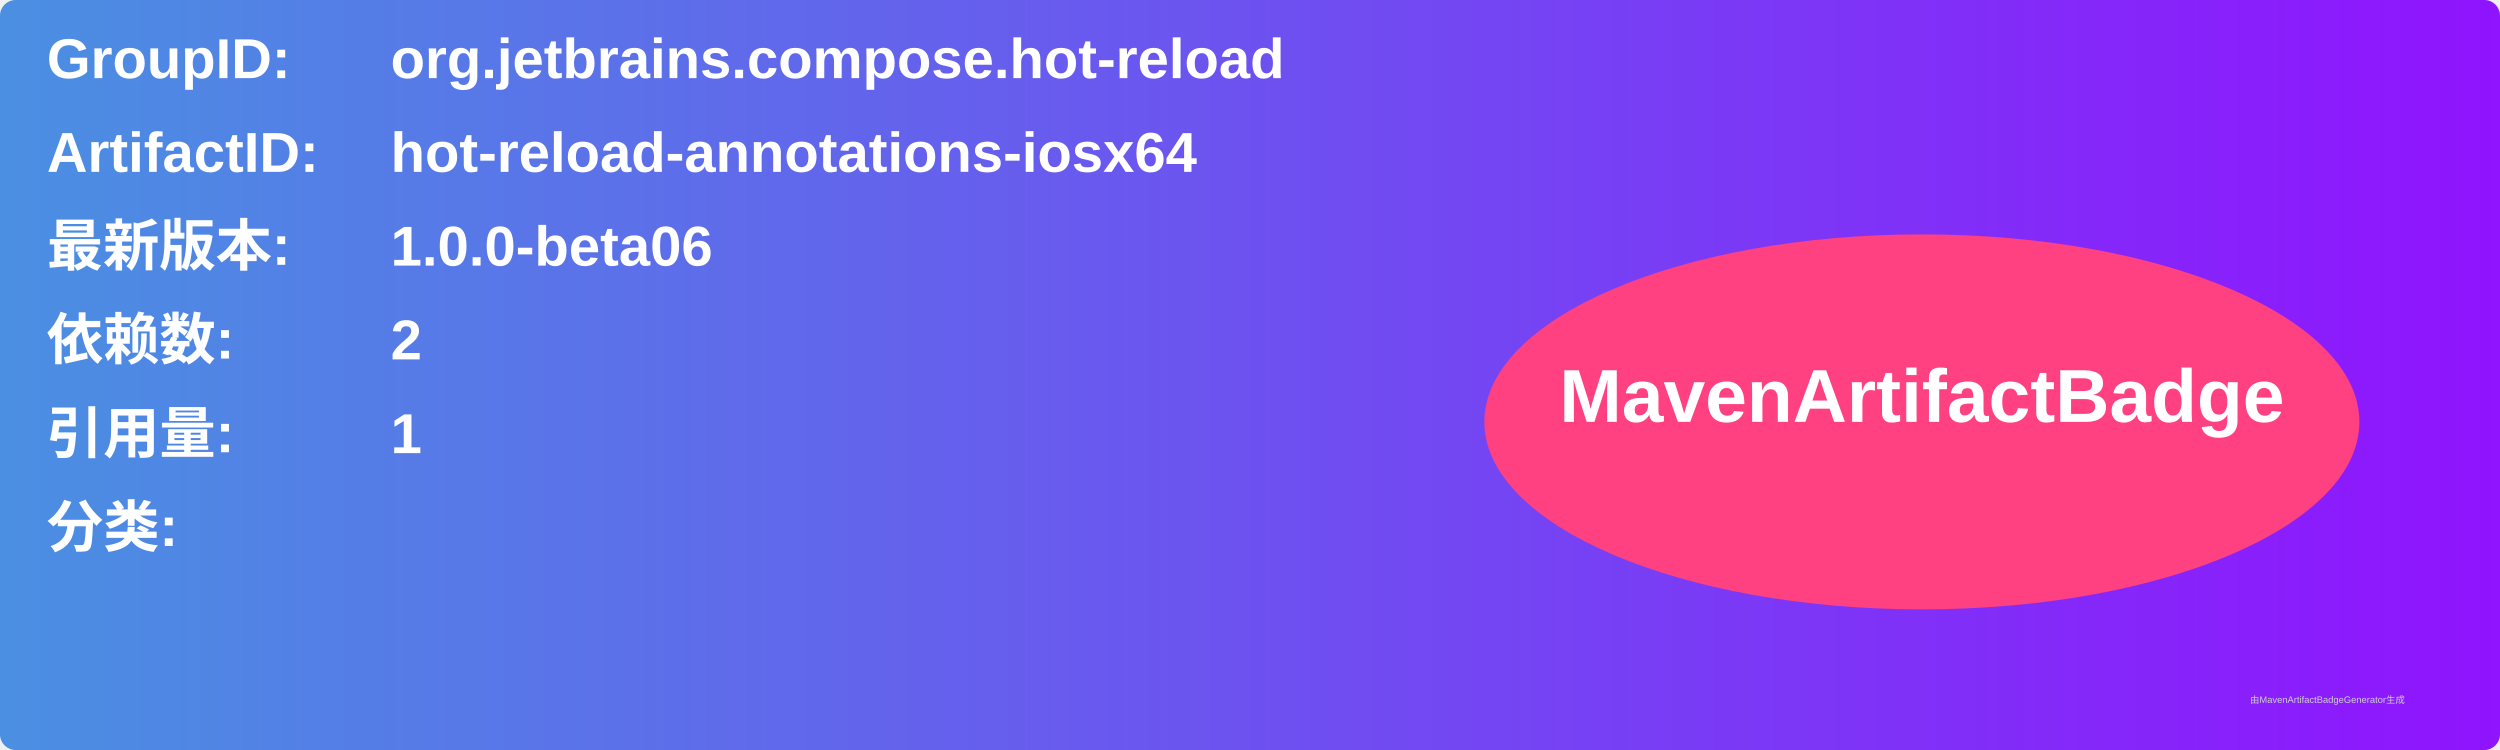
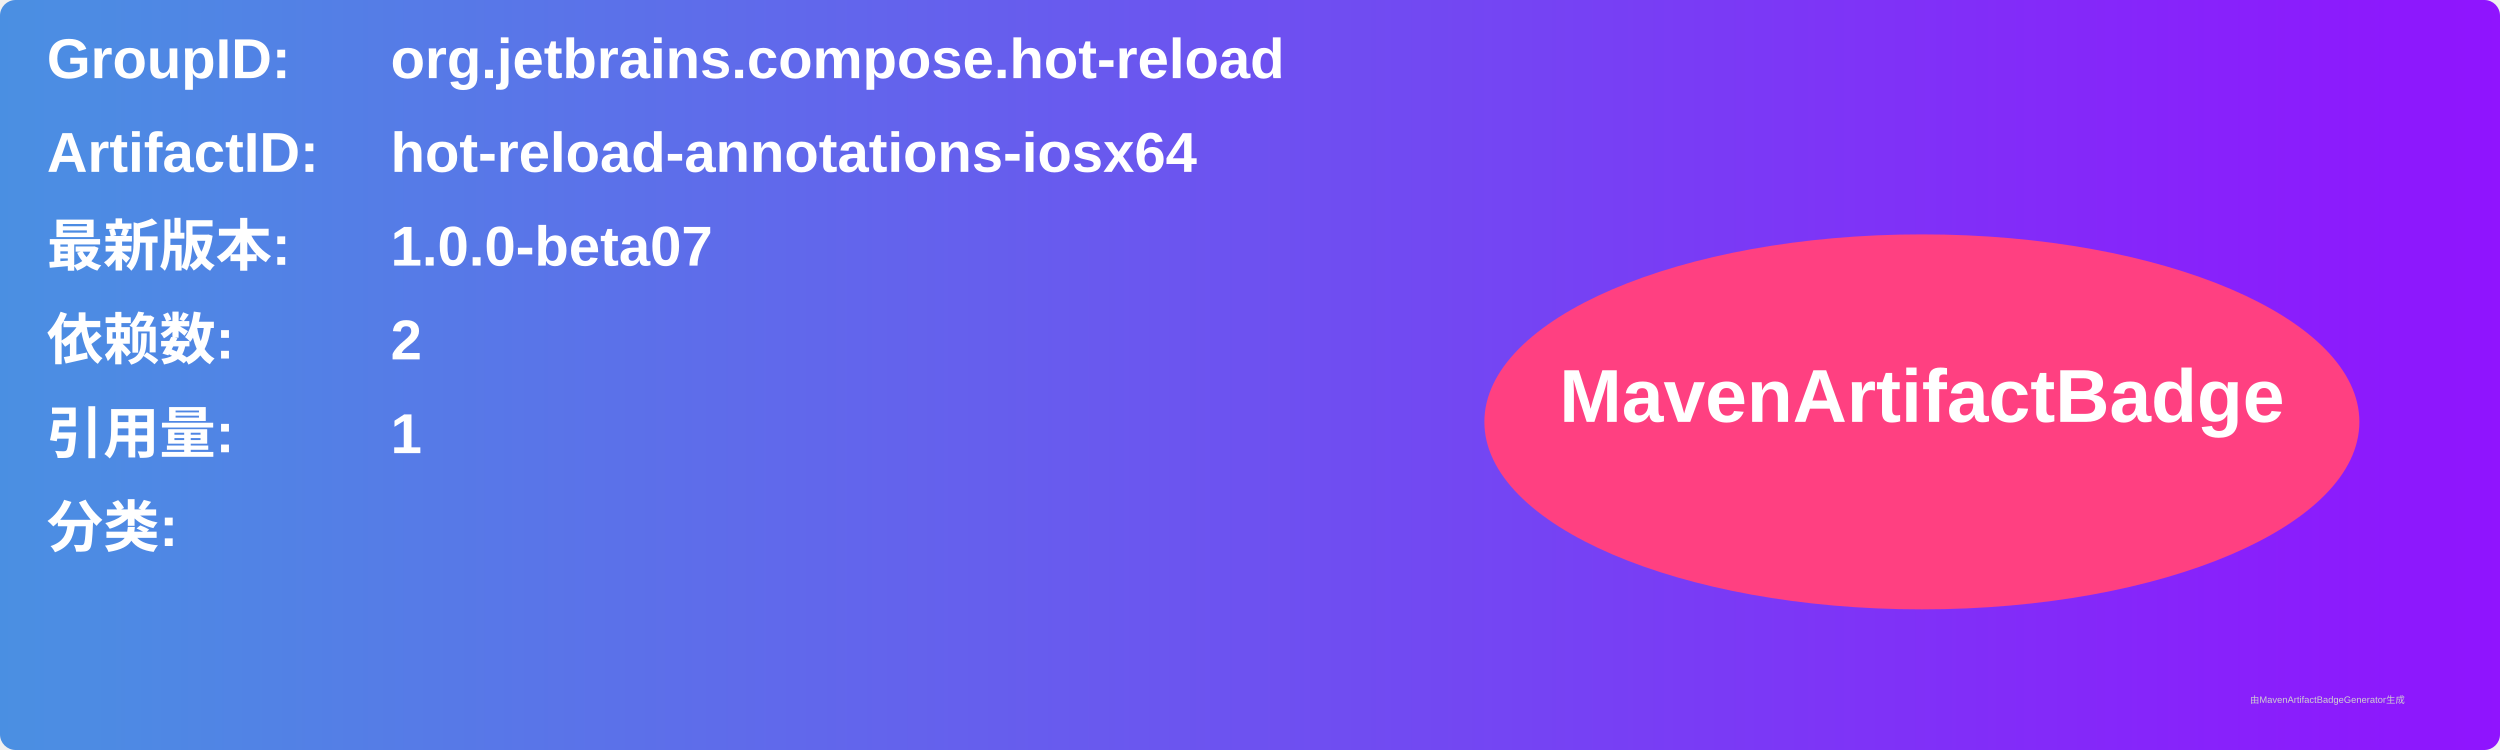
<svg xmlns="http://www.w3.org/2000/svg" width="800" height="240" viewBox="0 0 800 240">
  <linearGradient id="grad" x1="0%" y1="0%" x2="100%" y2="0%">
    <stop offset="0%" stop-color="#4a90e2" />
    <stop offset="100%" stop-color="#9013fe" />
  </linearGradient>
  <rect width="100%" height="100%" rx="5" ry="5" fill="url(#grad)" />
  <g transform="translate(15, 15)">
    <text x="0" y="10" font-family="Arial" font-size="18" fill="white" font-weight="bold" width="260">GroupID:</text>
    <text x="110" y="10" font-family="Arial" font-size="18" fill="white" font-weight="bold" width="460">org.jetbrains.compose.hot-reload</text>
    <text x="0" y="40" font-family="Arial" font-size="18" fill="white" font-weight="bold" width="260">ArtifactID:</text>
    <text x="110" y="40" font-family="Arial" font-size="18" fill="white" font-weight="bold" width="460">hot-reload-annotations-iosx64</text>
    <text x="0" y="70" font-family="Arial" font-size="18" fill="white" font-weight="bold">最新版本:</text>
    <text x="110" y="70" font-family="Arial" font-size="18" fill="white" font-weight="bold">
-       <tspan font-weight="bold">1.0.0-beta06</tspan>
+       <tspan font-weight="bold">1.0.0-beta07</tspan>
    </text>
    <text x="0" y="100" font-family="Arial" font-size="18" fill="white" font-weight="bold">依赖数: </text>
    <text x="110" y="100" font-family="Arial" font-size="18" fill="white">
      <tspan font-weight="bold">2</tspan>
    </text>
    <text x="0" y="130" font-family="Arial" font-size="18" fill="white" font-weight="bold">引用量: </text>
    <text x="110" y="130" font-family="Arial" font-size="18" fill="white">
      <tspan font-weight="bold">1</tspan>
    </text>
    <text x="0" y="160" font-family="Arial" font-size="18" fill="white" font-weight="bold">分类:</text>
    <text x="10" y="190" font-family="Arial" font-size="10" fill="white">
      <tspan font-weight="bold" />
    </text>
    <ellipse cx="600" cy="120" rx="140" ry="60" fill="#ff4081" />
    <text x="600" y="120" text-anchor="middle" font-family="Arial" font-size="24" fill="white" font-weight="bold">MavenArtifactBadge</text>
  </g>
  <text x="720" y="225" font-family="Arial" font-size="3" fill="#d0d0d0">由MavenArtifactBadgeGenerator生成</text>
</svg>
